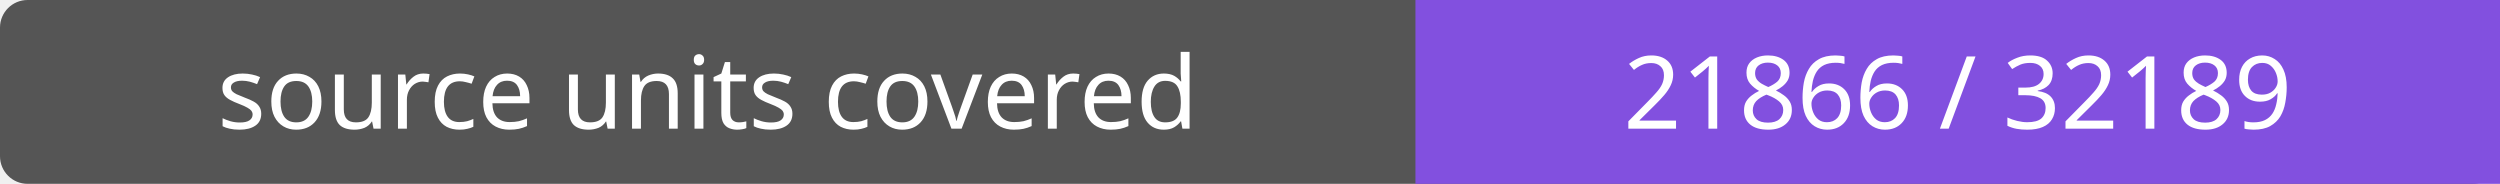
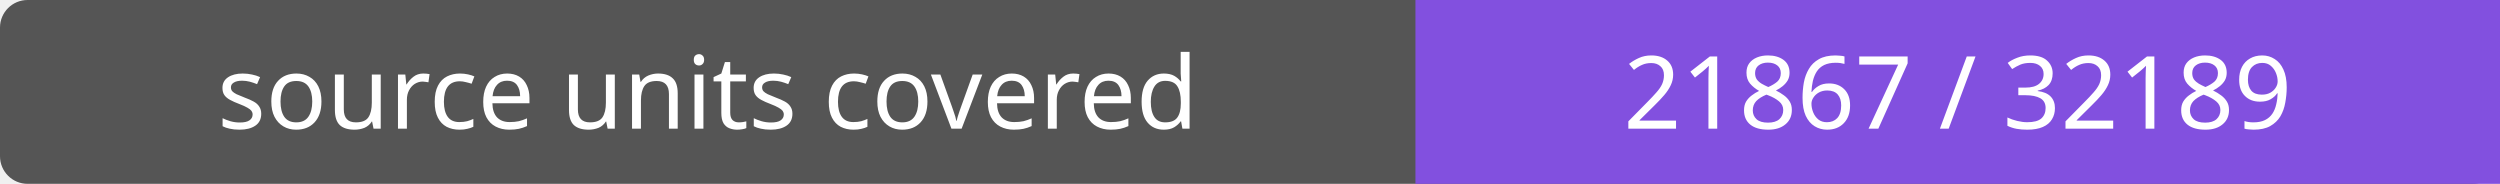
- <svg xmlns="http://www.w3.org/2000/svg" width="272" height="20" role="img" aria-label="source units covered: 21866 / 32189">
+ <svg xmlns="http://www.w3.org/2000/svg" width="272" height="20" role="img" aria-label="source units covered: 21867 / 32189">
  <rect width="272" height="20" rx="3" fill="#555" />
  <path fill="#8250df" d="M154 0h118v20H154z" />
  <g fill="#fff" text-anchor="middle" font-family="Verdana,sans-serif" font-size="11">
    <text x="77.0" y="14">source units covered</text>
-     <text x="213.0" y="14">21866 / 32189</text>
+     <text x="213.0" y="14">21867 / 32189</text>
  </g>
</svg>
